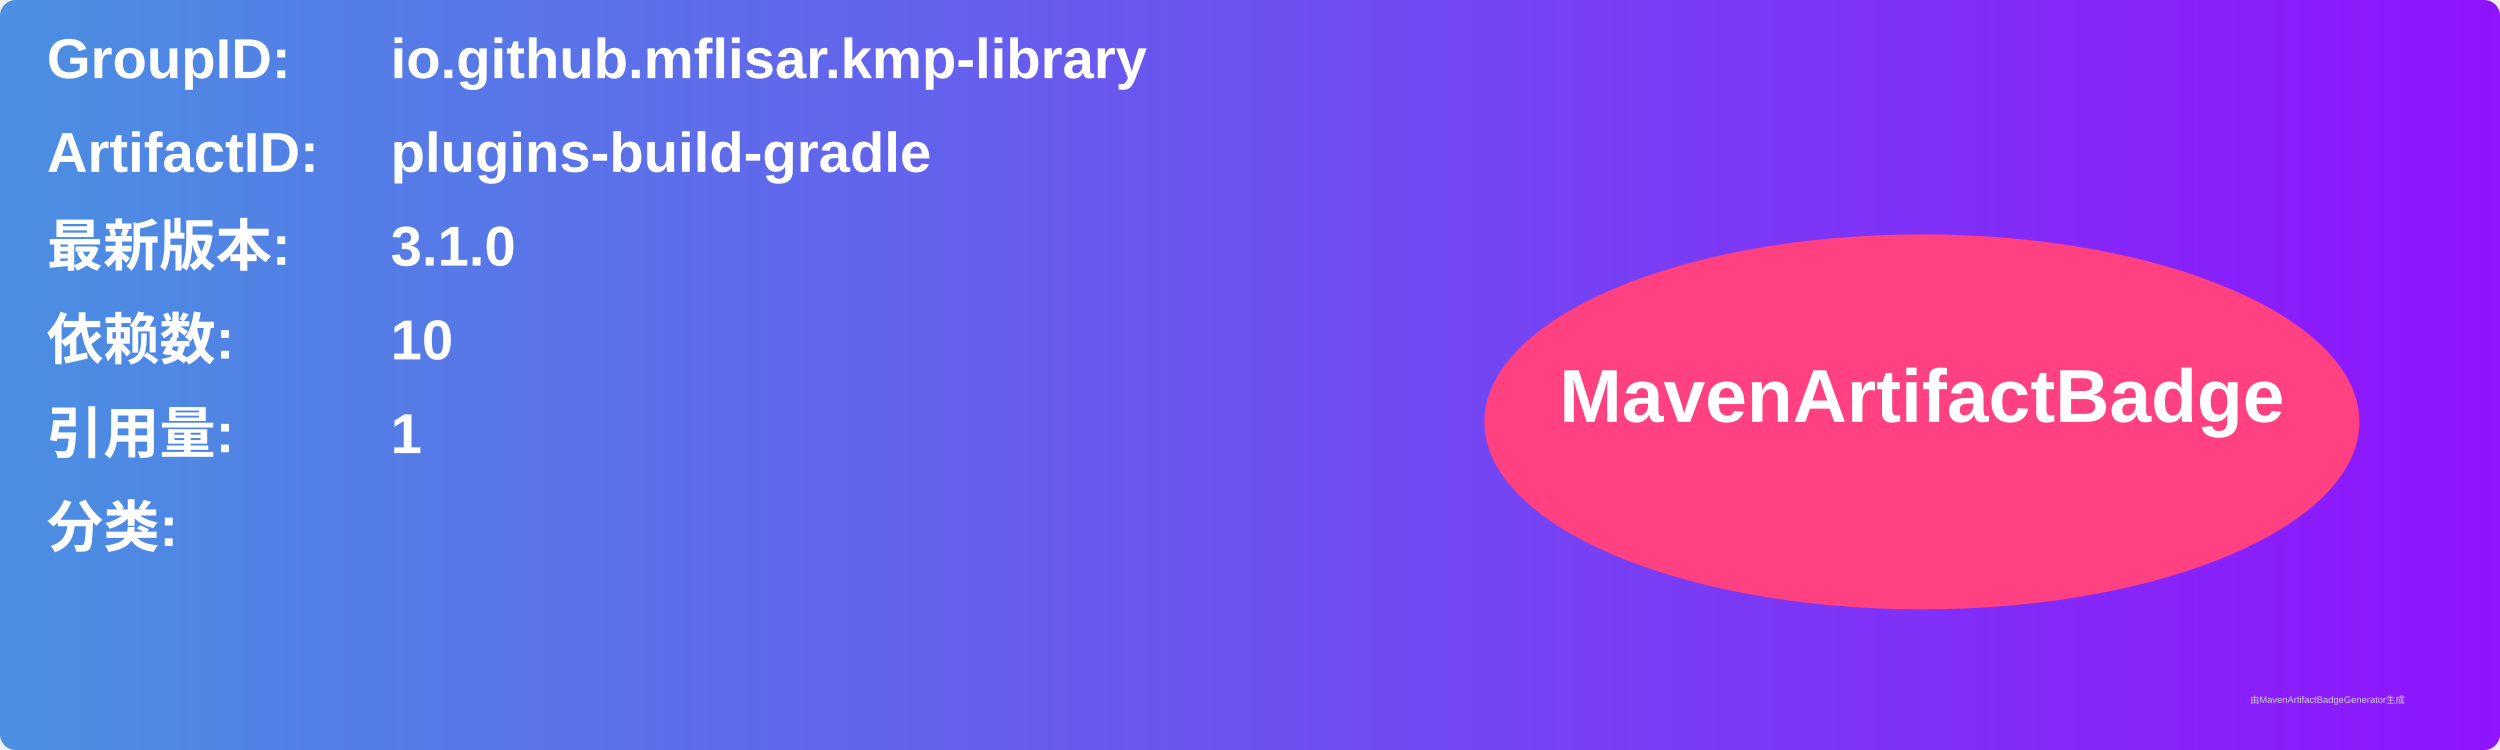
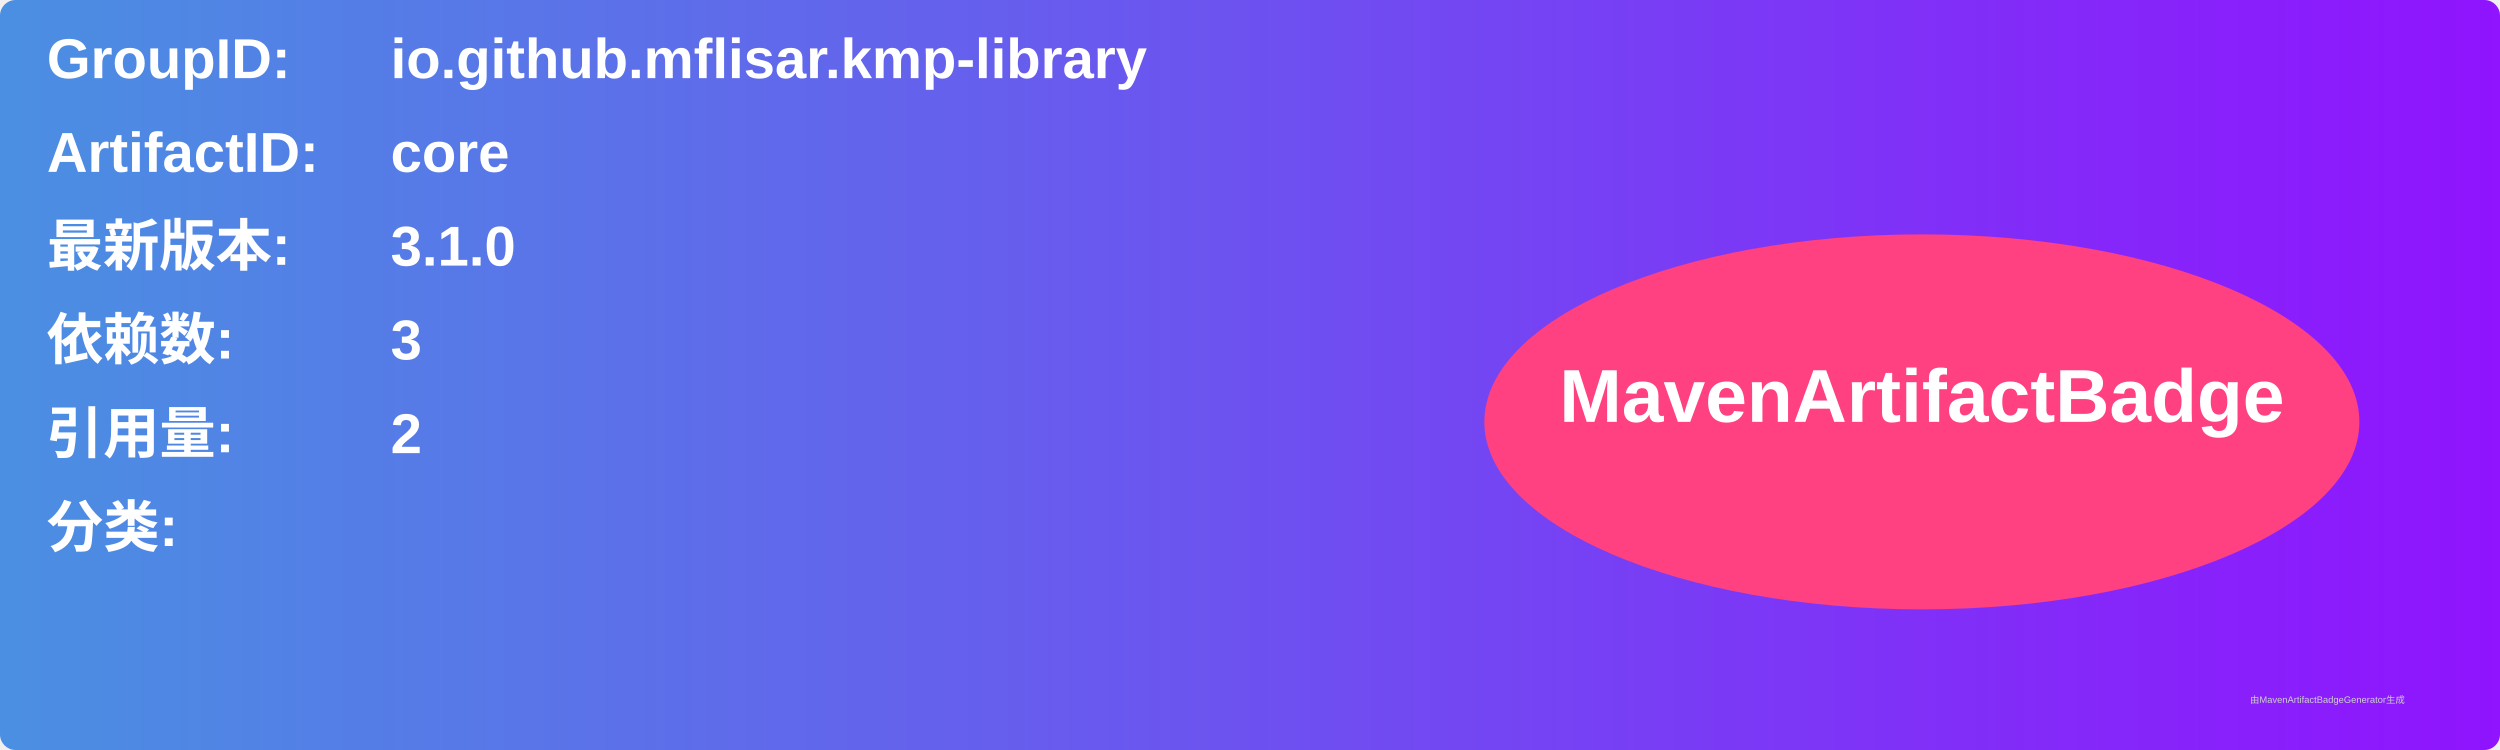
<svg xmlns="http://www.w3.org/2000/svg" width="800" height="240" viewBox="0 0 800 240">
  <linearGradient id="grad" x1="0%" y1="0%" x2="100%" y2="0%">
    <stop offset="0%" stop-color="#4a90e2" />
    <stop offset="100%" stop-color="#9013fe" />
  </linearGradient>
  <rect width="100%" height="100%" rx="5" ry="5" fill="url(#grad)" />
  <g transform="translate(15, 15)">
    <text x="0" y="10" font-family="Arial" font-size="18" fill="white" font-weight="bold" width="260">GroupID:</text>
    <text x="110" y="10" font-family="Arial" font-size="18" fill="white" font-weight="bold" width="460">io.github.mflisar.kmp-library</text>
    <text x="0" y="40" font-family="Arial" font-size="18" fill="white" font-weight="bold" width="260">ArtifactID:</text>
-     <text x="110" y="40" font-family="Arial" font-size="18" fill="white" font-weight="bold" width="460">plugins-build-gradle</text>
+     <text x="110" y="40" font-family="Arial" font-size="18" fill="white" font-weight="bold" width="460">core</text>
    <text x="0" y="70" font-family="Arial" font-size="18" fill="white" font-weight="bold">最新版本:</text>
    <text x="110" y="70" font-family="Arial" font-size="18" fill="white" font-weight="bold">
      <tspan font-weight="bold">3.1.0</tspan>
    </text>
    <text x="0" y="100" font-family="Arial" font-size="18" fill="white" font-weight="bold">依赖数: </text>
    <text x="110" y="100" font-family="Arial" font-size="18" fill="white">
-       <tspan font-weight="bold">10</tspan>
+       <tspan font-weight="bold">3</tspan>
    </text>
    <text x="0" y="130" font-family="Arial" font-size="18" fill="white" font-weight="bold">引用量: </text>
    <text x="110" y="130" font-family="Arial" font-size="18" fill="white">
-       <tspan font-weight="bold">1</tspan>
+       <tspan font-weight="bold">2</tspan>
    </text>
    <text x="0" y="160" font-family="Arial" font-size="18" fill="white" font-weight="bold">分类:</text>
    <text x="10" y="190" font-family="Arial" font-size="10" fill="white">
      <tspan font-weight="bold" />
    </text>
    <ellipse cx="600" cy="120" rx="140" ry="60" fill="#ff4081" />
    <text x="600" y="120" text-anchor="middle" font-family="Arial" font-size="24" fill="white" font-weight="bold">MavenArtifactBadge</text>
  </g>
  <text x="720" y="225" font-family="Arial" font-size="3" fill="#d0d0d0">由MavenArtifactBadgeGenerator生成</text>
</svg>
